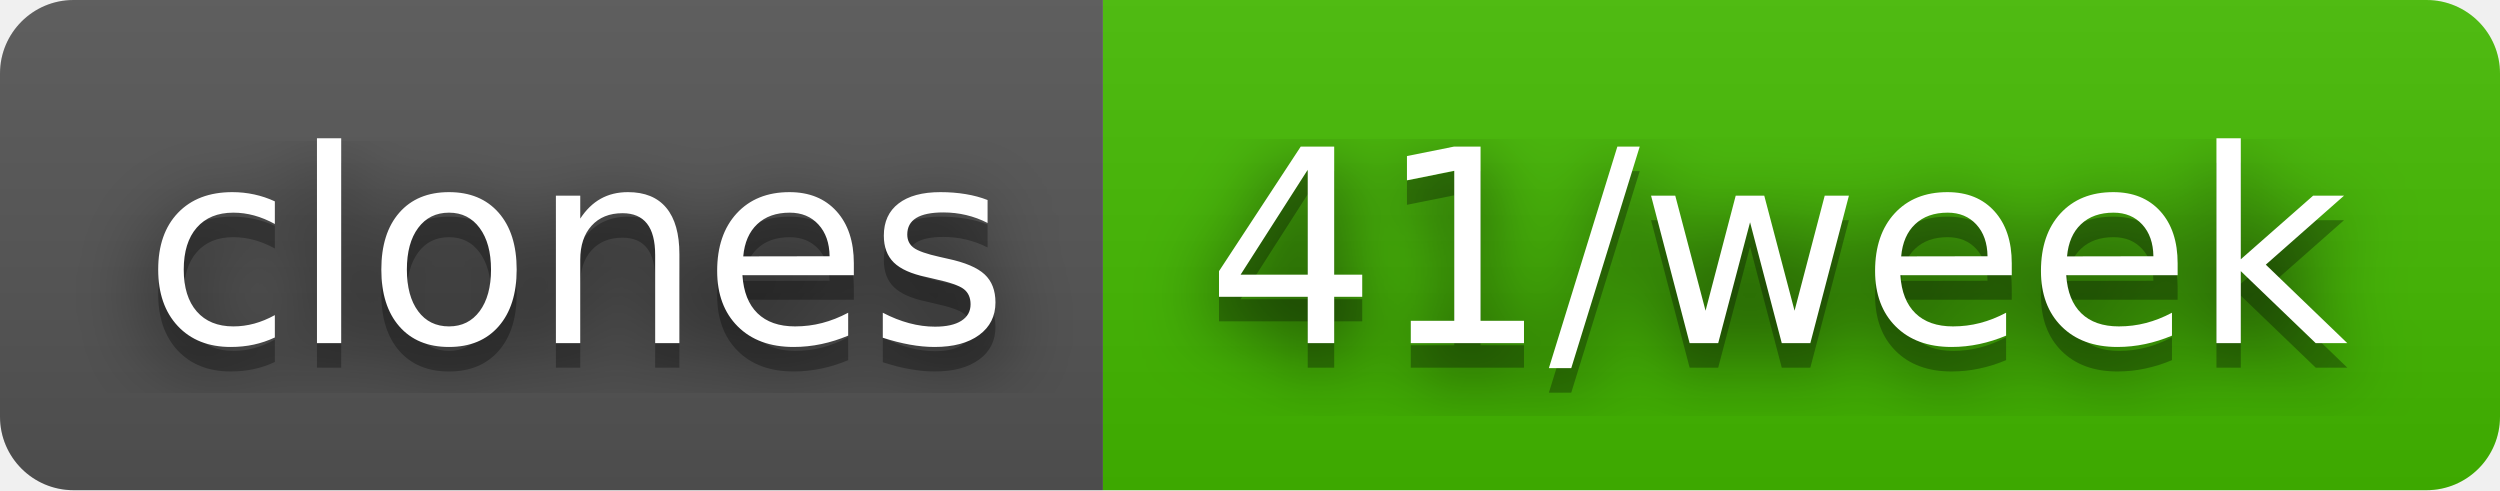
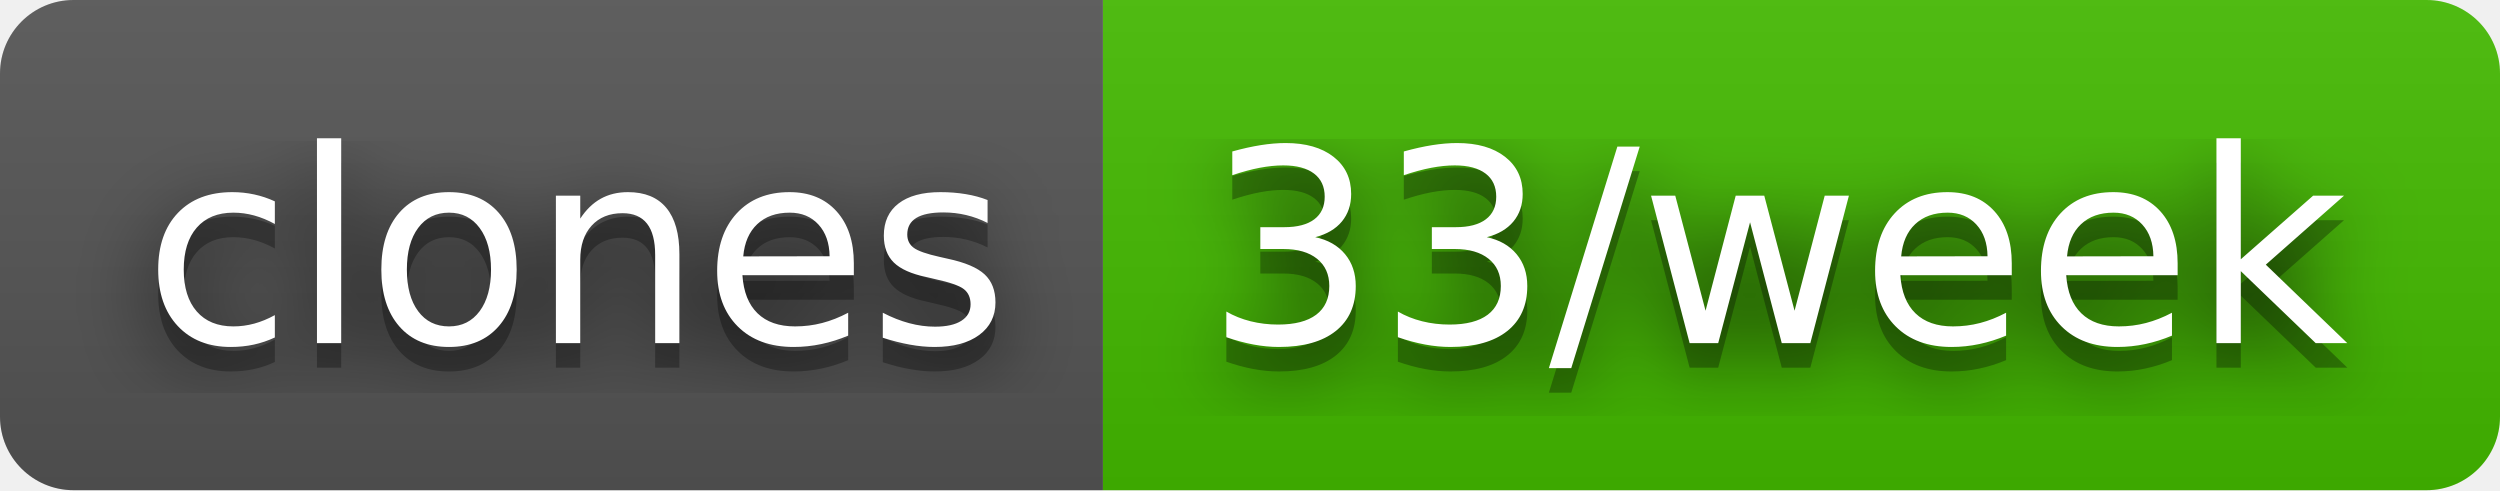
- <svg xmlns="http://www.w3.org/2000/svg" width="102" height="20" role="img" aria-label="clones: 41/week">
+ <svg xmlns="http://www.w3.org/2000/svg" width="102" height="20" role="img" aria-label="clones: 33/week">
  <filter id="blur">
    <feGaussianBlur stdDeviation="16" />
  </filter>
  <linearGradient id="s" x2="0" y2="100%">
    <stop offset="0" stop-color="#bbb" stop-opacity=".1" />
    <stop offset="1" stop-opacity=".1" />
  </linearGradient>
  <clipPath id="r">
    <rect width="102" height="20" rx="3" />
  </clipPath>
  <g clip-path="url(#r)">
    <rect width="45" height="20" fill="#555" />
    <rect x="45" width="57" height="20" fill="#4b0" />
    <rect width="102" height="20" fill="url(#s)" />
  </g>
  <g fill="#fff" text-anchor="middle" font-family="Verdana,Geneva,DejaVu Sans,sans-serif" text-rendering="geometricPrecision" font-size="110">
    <g transform="scale(.1)">
      <g aria-hidden="true" fill="#010101">
        <text x="235" y="150" fill-opacity=".8" filter="url(#blur)" textLength="350">clones</text>
        <text x="235" y="150" fill-opacity=".3" textLength="350">clones</text>
      </g>
      <text x="235" y="140" textLength="350">clones</text>
    </g>
    <g transform="scale(.1)">
      <g aria-hidden="true" fill="#010101">
-         <text x="725" y="150" fill-opacity=".8" filter="url(#blur)" textLength="470">41/week</text>
-         <text x="725" y="150" fill-opacity=".3" textLength="470">41/week</text>
+         <text x="725" y="150" fill-opacity=".8" filter="url(#blur)" textLength="470">33/week</text>
+         <text x="725" y="150" fill-opacity=".3" textLength="470">33/week</text>
      </g>
-       <text x="725" y="140" textLength="470">41/week</text>
+       <text x="725" y="140" textLength="470">33/week</text>
    </g>
  </g>
</svg>
